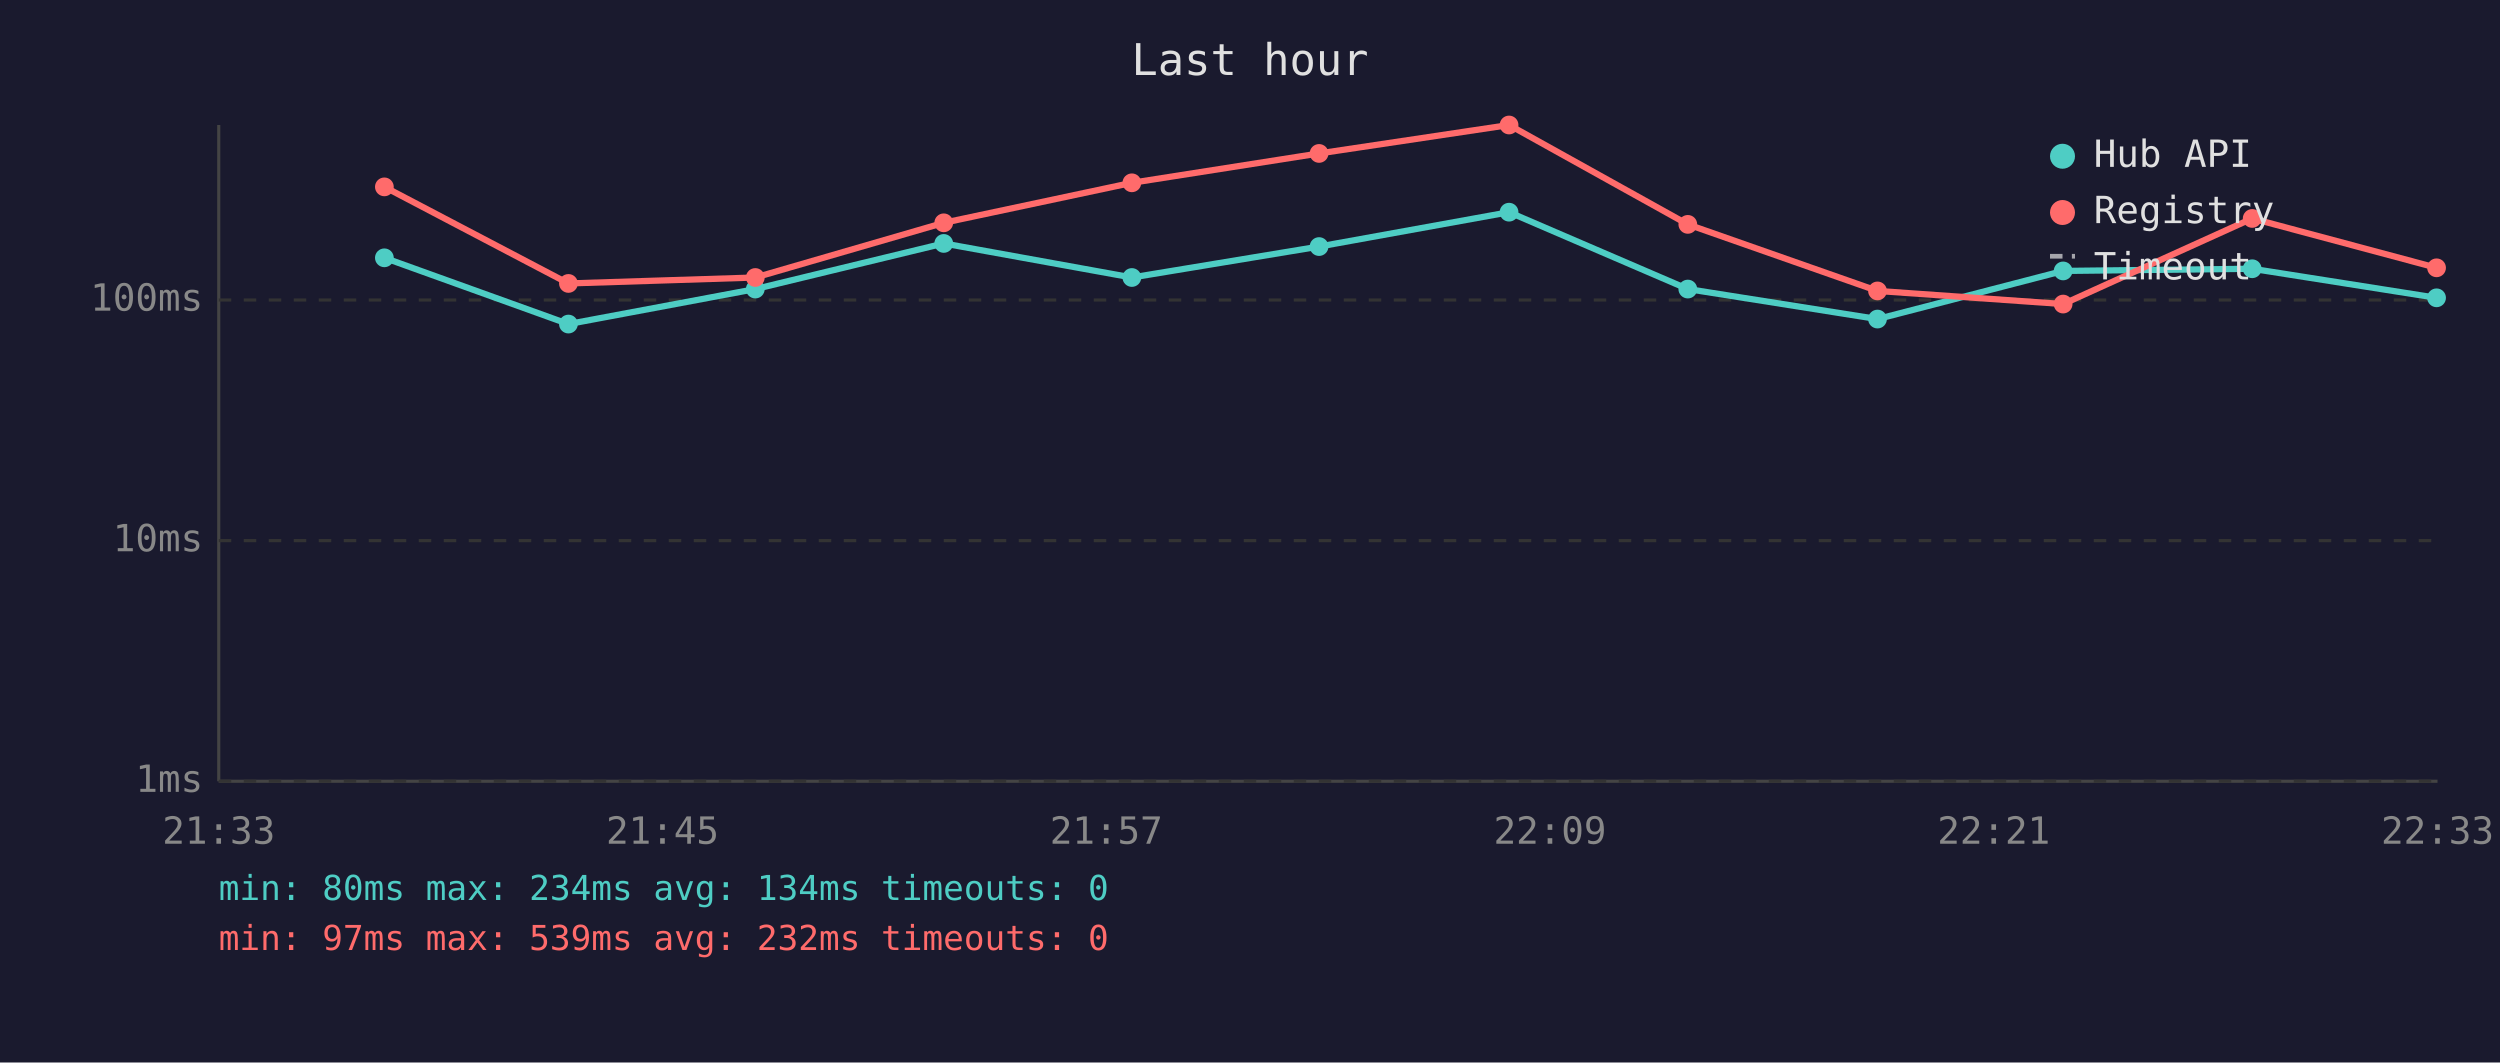
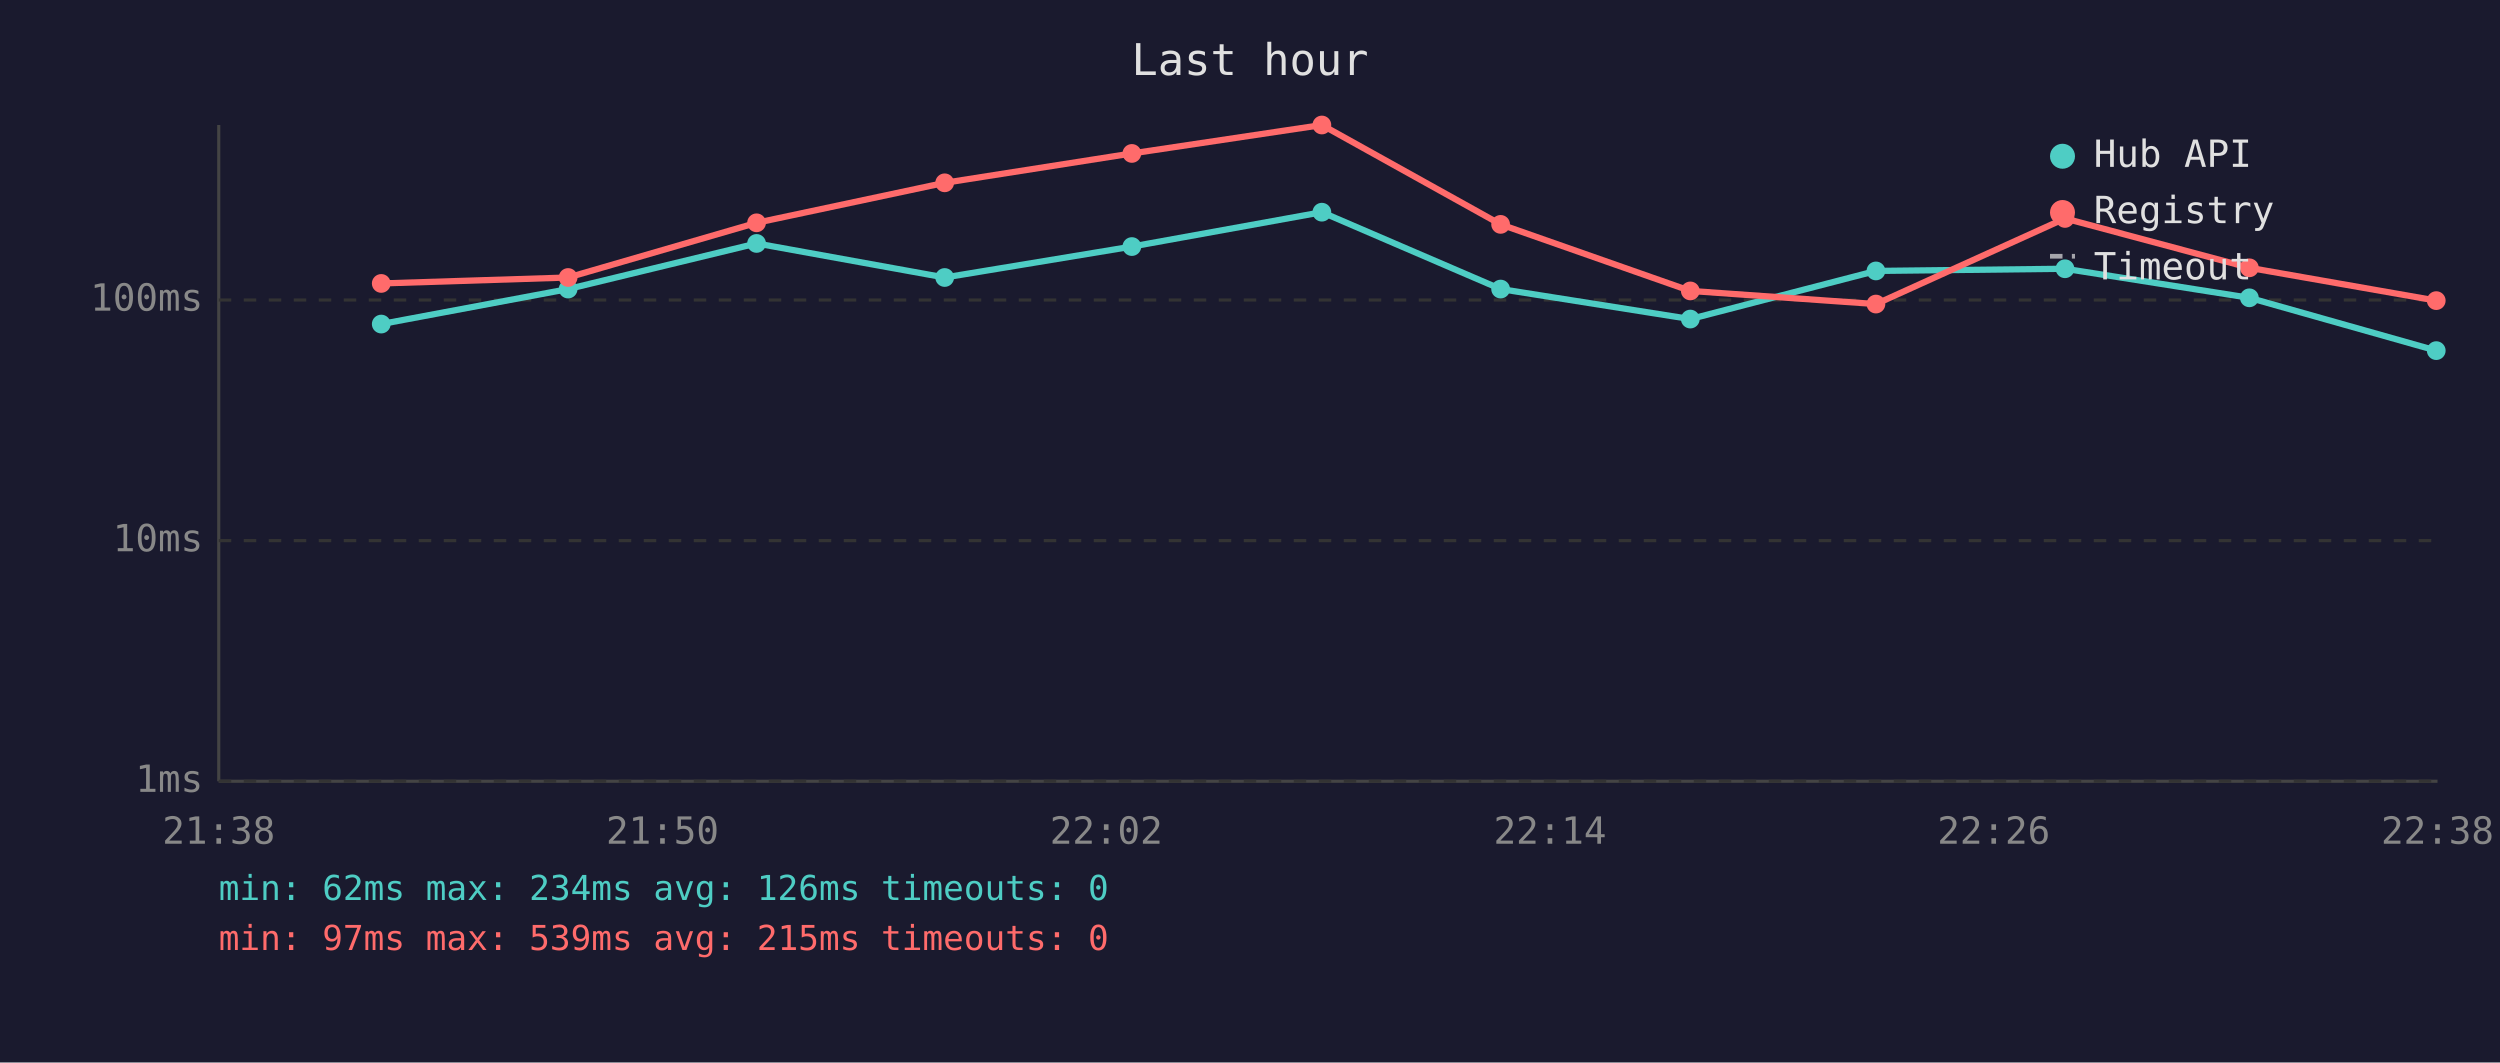
<svg xmlns="http://www.w3.org/2000/svg" viewBox="0 0 800 340" font-family="monospace" font-size="12">
  <rect width="800" height="340" fill="#1a1a2e" />
  <text x="400" y="24" fill="#e0e0e0" font-size="14" text-anchor="middle">Last hour</text>
  <line x1="70" y1="40" x2="70" y2="250" stroke="#444" stroke-width="1" />
  <line x1="70" y1="250" x2="780" y2="250" stroke="#444" stroke-width="1" />
  <line x1="70" y1="250" x2="780" y2="250" stroke="#333" stroke-width="1" stroke-dasharray="4" />
  <text x="65" y="250" fill="#888" text-anchor="end" dominant-baseline="middle">1ms</text>
  <line x1="70" y1="173" x2="780" y2="173" stroke="#333" stroke-width="1" stroke-dasharray="4" />
  <text x="65" y="173" fill="#888" text-anchor="end" dominant-baseline="middle">10ms</text>
  <line x1="70" y1="96" x2="780" y2="96" stroke="#333" stroke-width="1" stroke-dasharray="4" />
  <text x="65" y="96" fill="#888" text-anchor="end" dominant-baseline="middle">100ms</text>
-   <text x="70" y="270" fill="#888" text-anchor="middle">21:33</text>
-   <text x="212" y="270" fill="#888" text-anchor="middle">21:45</text>
-   <text x="354" y="270" fill="#888" text-anchor="middle">21:57</text>
-   <text x="496" y="270" fill="#888" text-anchor="middle">22:09</text>
-   <text x="638" y="270" fill="#888" text-anchor="middle">22:21</text>
-   <text x="780" y="270" fill="#888" text-anchor="middle">22:33</text>
-   <polyline points="123.0,82.5 181.9,103.7 241.7,92.5 302.0,77.9 362.2,88.8 422.1,78.9 482.9,67.9 540.1,92.5 600.8,102.1 660.2,86.7 720.7,86.0 779.7,95.3" fill="none" stroke="#4ecdc4" stroke-width="2" opacity="1" />
-   <circle cx="123.0" cy="82.5" r="3" fill="#4ecdc4" />
-   <circle cx="181.9" cy="103.7" r="3" fill="#4ecdc4" />
-   <circle cx="241.7" cy="92.5" r="3" fill="#4ecdc4" />
-   <circle cx="302.0" cy="77.9" r="3" fill="#4ecdc4" />
-   <circle cx="362.2" cy="88.8" r="3" fill="#4ecdc4" />
-   <circle cx="422.1" cy="78.9" r="3" fill="#4ecdc4" />
-   <circle cx="482.9" cy="67.9" r="3" fill="#4ecdc4" />
-   <circle cx="540.1" cy="92.5" r="3" fill="#4ecdc4" />
-   <circle cx="600.8" cy="102.1" r="3" fill="#4ecdc4" />
-   <circle cx="660.2" cy="86.7" r="3" fill="#4ecdc4" />
-   <circle cx="720.7" cy="86.0" r="3" fill="#4ecdc4" />
-   <circle cx="779.7" cy="95.3" r="3" fill="#4ecdc4" />
-   <polyline points="123.0,59.8 181.9,90.7 241.7,88.8 302.0,71.3 362.2,58.5 422.1,49.1 482.9,40.0 540.1,71.8 600.8,93.1 660.2,97.3 720.7,69.9 779.7,85.7" fill="none" stroke="#ff6b6b" stroke-width="2" opacity="1" />
-   <circle cx="123.0" cy="59.8" r="3" fill="#ff6b6b" />
-   <circle cx="181.9" cy="90.7" r="3" fill="#ff6b6b" />
-   <circle cx="241.7" cy="88.8" r="3" fill="#ff6b6b" />
-   <circle cx="302.0" cy="71.3" r="3" fill="#ff6b6b" />
-   <circle cx="362.2" cy="58.5" r="3" fill="#ff6b6b" />
-   <circle cx="422.1" cy="49.1" r="3" fill="#ff6b6b" />
-   <circle cx="482.9" cy="40.0" r="3" fill="#ff6b6b" />
-   <circle cx="540.1" cy="71.8" r="3" fill="#ff6b6b" />
-   <circle cx="600.8" cy="93.1" r="3" fill="#ff6b6b" />
-   <circle cx="660.2" cy="97.3" r="3" fill="#ff6b6b" />
-   <circle cx="720.7" cy="69.9" r="3" fill="#ff6b6b" />
-   <circle cx="779.7" cy="85.7" r="3" fill="#ff6b6b" />
+   <text x="70" y="270" fill="#888" text-anchor="middle">21:38</text>
+   <text x="212" y="270" fill="#888" text-anchor="middle">21:50</text>
+   <text x="354" y="270" fill="#888" text-anchor="middle">22:02</text>
+   <text x="496" y="270" fill="#888" text-anchor="middle">22:14</text>
+   <text x="638" y="270" fill="#888" text-anchor="middle">22:26</text>
+   <text x="780" y="270" fill="#888" text-anchor="middle">22:38</text>
+   <polyline points="122.0,103.7 181.8,92.5 242.1,77.9 302.3,88.8 362.2,78.9 423.0,67.9 480.2,92.5 540.9,102.1 600.3,86.7 660.8,86.0 719.8,95.3 779.6,112.2" fill="none" stroke="#4ecdc4" stroke-width="2" opacity="1" />
+   <circle cx="122.0" cy="103.7" r="3" fill="#4ecdc4" />
+   <circle cx="181.8" cy="92.5" r="3" fill="#4ecdc4" />
+   <circle cx="242.1" cy="77.9" r="3" fill="#4ecdc4" />
+   <circle cx="302.3" cy="88.8" r="3" fill="#4ecdc4" />
+   <circle cx="362.2" cy="78.9" r="3" fill="#4ecdc4" />
+   <circle cx="423.0" cy="67.9" r="3" fill="#4ecdc4" />
+   <circle cx="480.2" cy="92.5" r="3" fill="#4ecdc4" />
+   <circle cx="540.9" cy="102.1" r="3" fill="#4ecdc4" />
+   <circle cx="600.3" cy="86.7" r="3" fill="#4ecdc4" />
+   <circle cx="660.8" cy="86.0" r="3" fill="#4ecdc4" />
+   <circle cx="719.8" cy="95.3" r="3" fill="#4ecdc4" />
+   <circle cx="779.6" cy="112.2" r="3" fill="#4ecdc4" />
+   <polyline points="122.0,90.7 181.8,88.8 242.1,71.3 302.3,58.5 362.2,49.1 423.0,40.0 480.2,71.8 540.9,93.1 600.3,97.3 660.8,69.9 719.8,85.7 779.6,96.2" fill="none" stroke="#ff6b6b" stroke-width="2" opacity="1" />
+   <circle cx="122.0" cy="90.7" r="3" fill="#ff6b6b" />
+   <circle cx="181.8" cy="88.8" r="3" fill="#ff6b6b" />
+   <circle cx="242.1" cy="71.3" r="3" fill="#ff6b6b" />
+   <circle cx="302.3" cy="58.5" r="3" fill="#ff6b6b" />
+   <circle cx="362.2" cy="49.1" r="3" fill="#ff6b6b" />
+   <circle cx="423.0" cy="40.0" r="3" fill="#ff6b6b" />
+   <circle cx="480.2" cy="71.8" r="3" fill="#ff6b6b" />
+   <circle cx="540.9" cy="93.1" r="3" fill="#ff6b6b" />
+   <circle cx="600.3" cy="97.3" r="3" fill="#ff6b6b" />
+   <circle cx="660.8" cy="69.9" r="3" fill="#ff6b6b" />
+   <circle cx="719.8" cy="85.7" r="3" fill="#ff6b6b" />
+   <circle cx="779.6" cy="96.2" r="3" fill="#ff6b6b" />
  <circle cx="660" cy="50" r="4" fill="#4ecdc4" />
  <text x="670" y="50" fill="#e0e0e0" dominant-baseline="middle">Hub API</text>
  <circle cx="660" cy="68" r="4" fill="#ff6b6b" />
  <text x="670" y="68" fill="#e0e0e0" dominant-baseline="middle">Registry</text>
  <line x1="656" y1="82" x2="664" y2="82" stroke="#e0e0e0" stroke-width="1.5" stroke-dasharray="4,3" opacity="0.7" />
  <text x="670" y="86" fill="#e0e0e0" dominant-baseline="middle">Timeout</text>
-   <text x="70" y="288" fill="#4ecdc4" font-size="11">min: 80ms  max: 234ms  avg: 134ms  timeouts: 0</text>
-   <text x="70" y="304" fill="#ff6b6b" font-size="11">min: 97ms  max: 539ms  avg: 232ms  timeouts: 0</text>
+   <text x="70" y="288" fill="#4ecdc4" font-size="11">min: 62ms  max: 234ms  avg: 126ms  timeouts: 0</text>
+   <text x="70" y="304" fill="#ff6b6b" font-size="11">min: 97ms  max: 539ms  avg: 215ms  timeouts: 0</text>
</svg>
